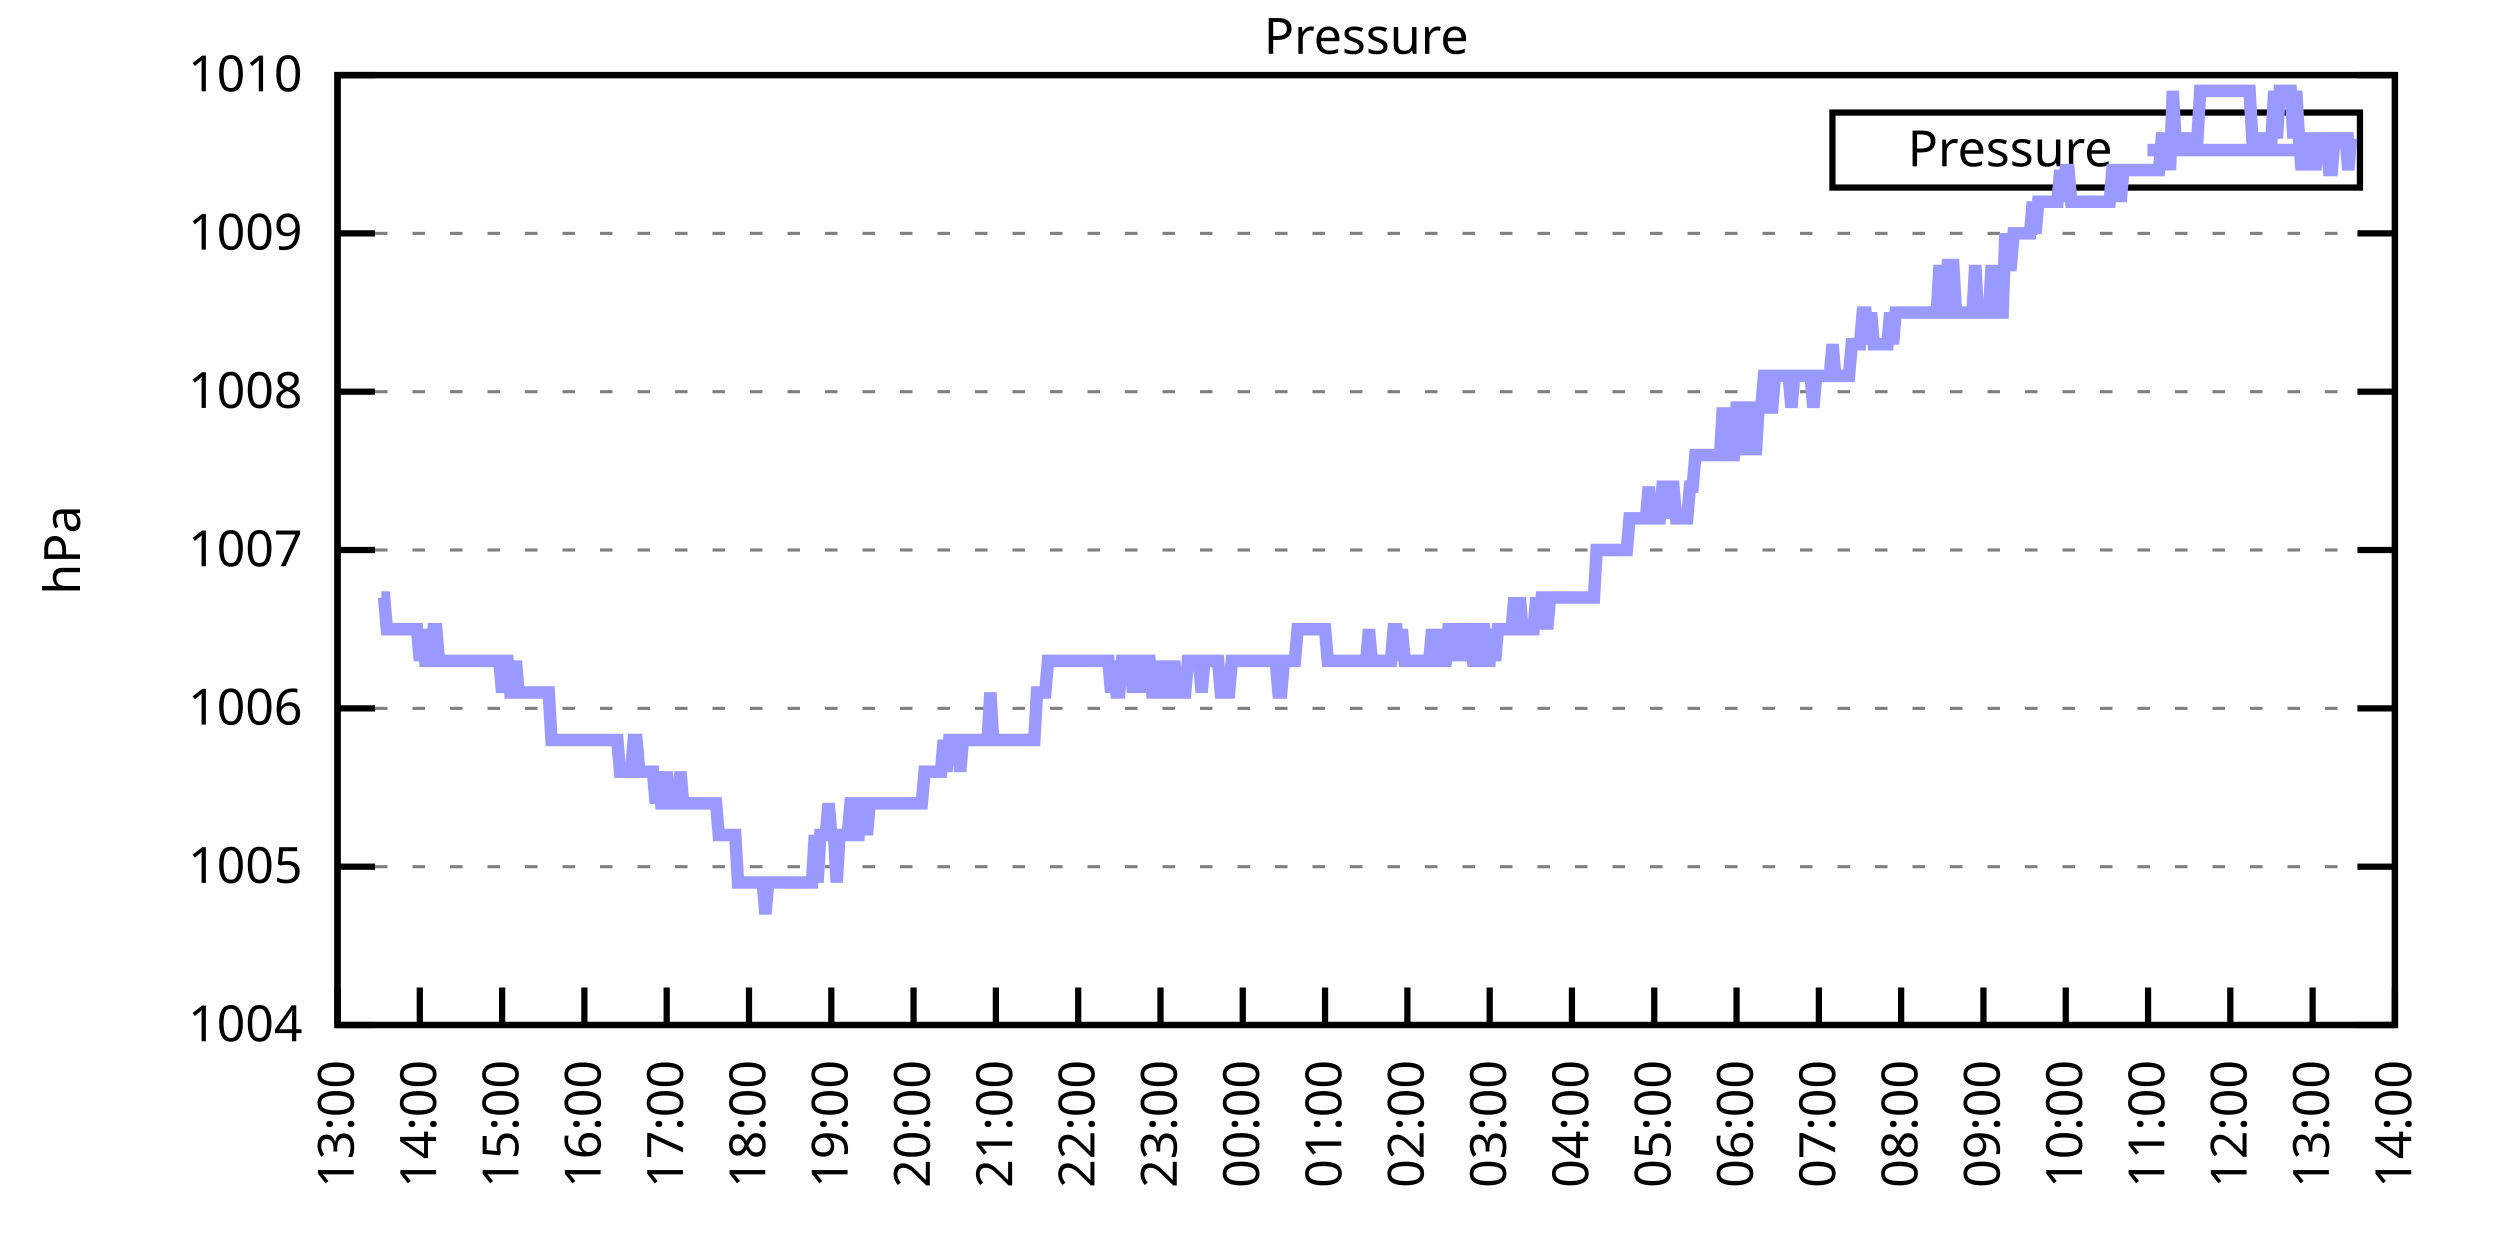
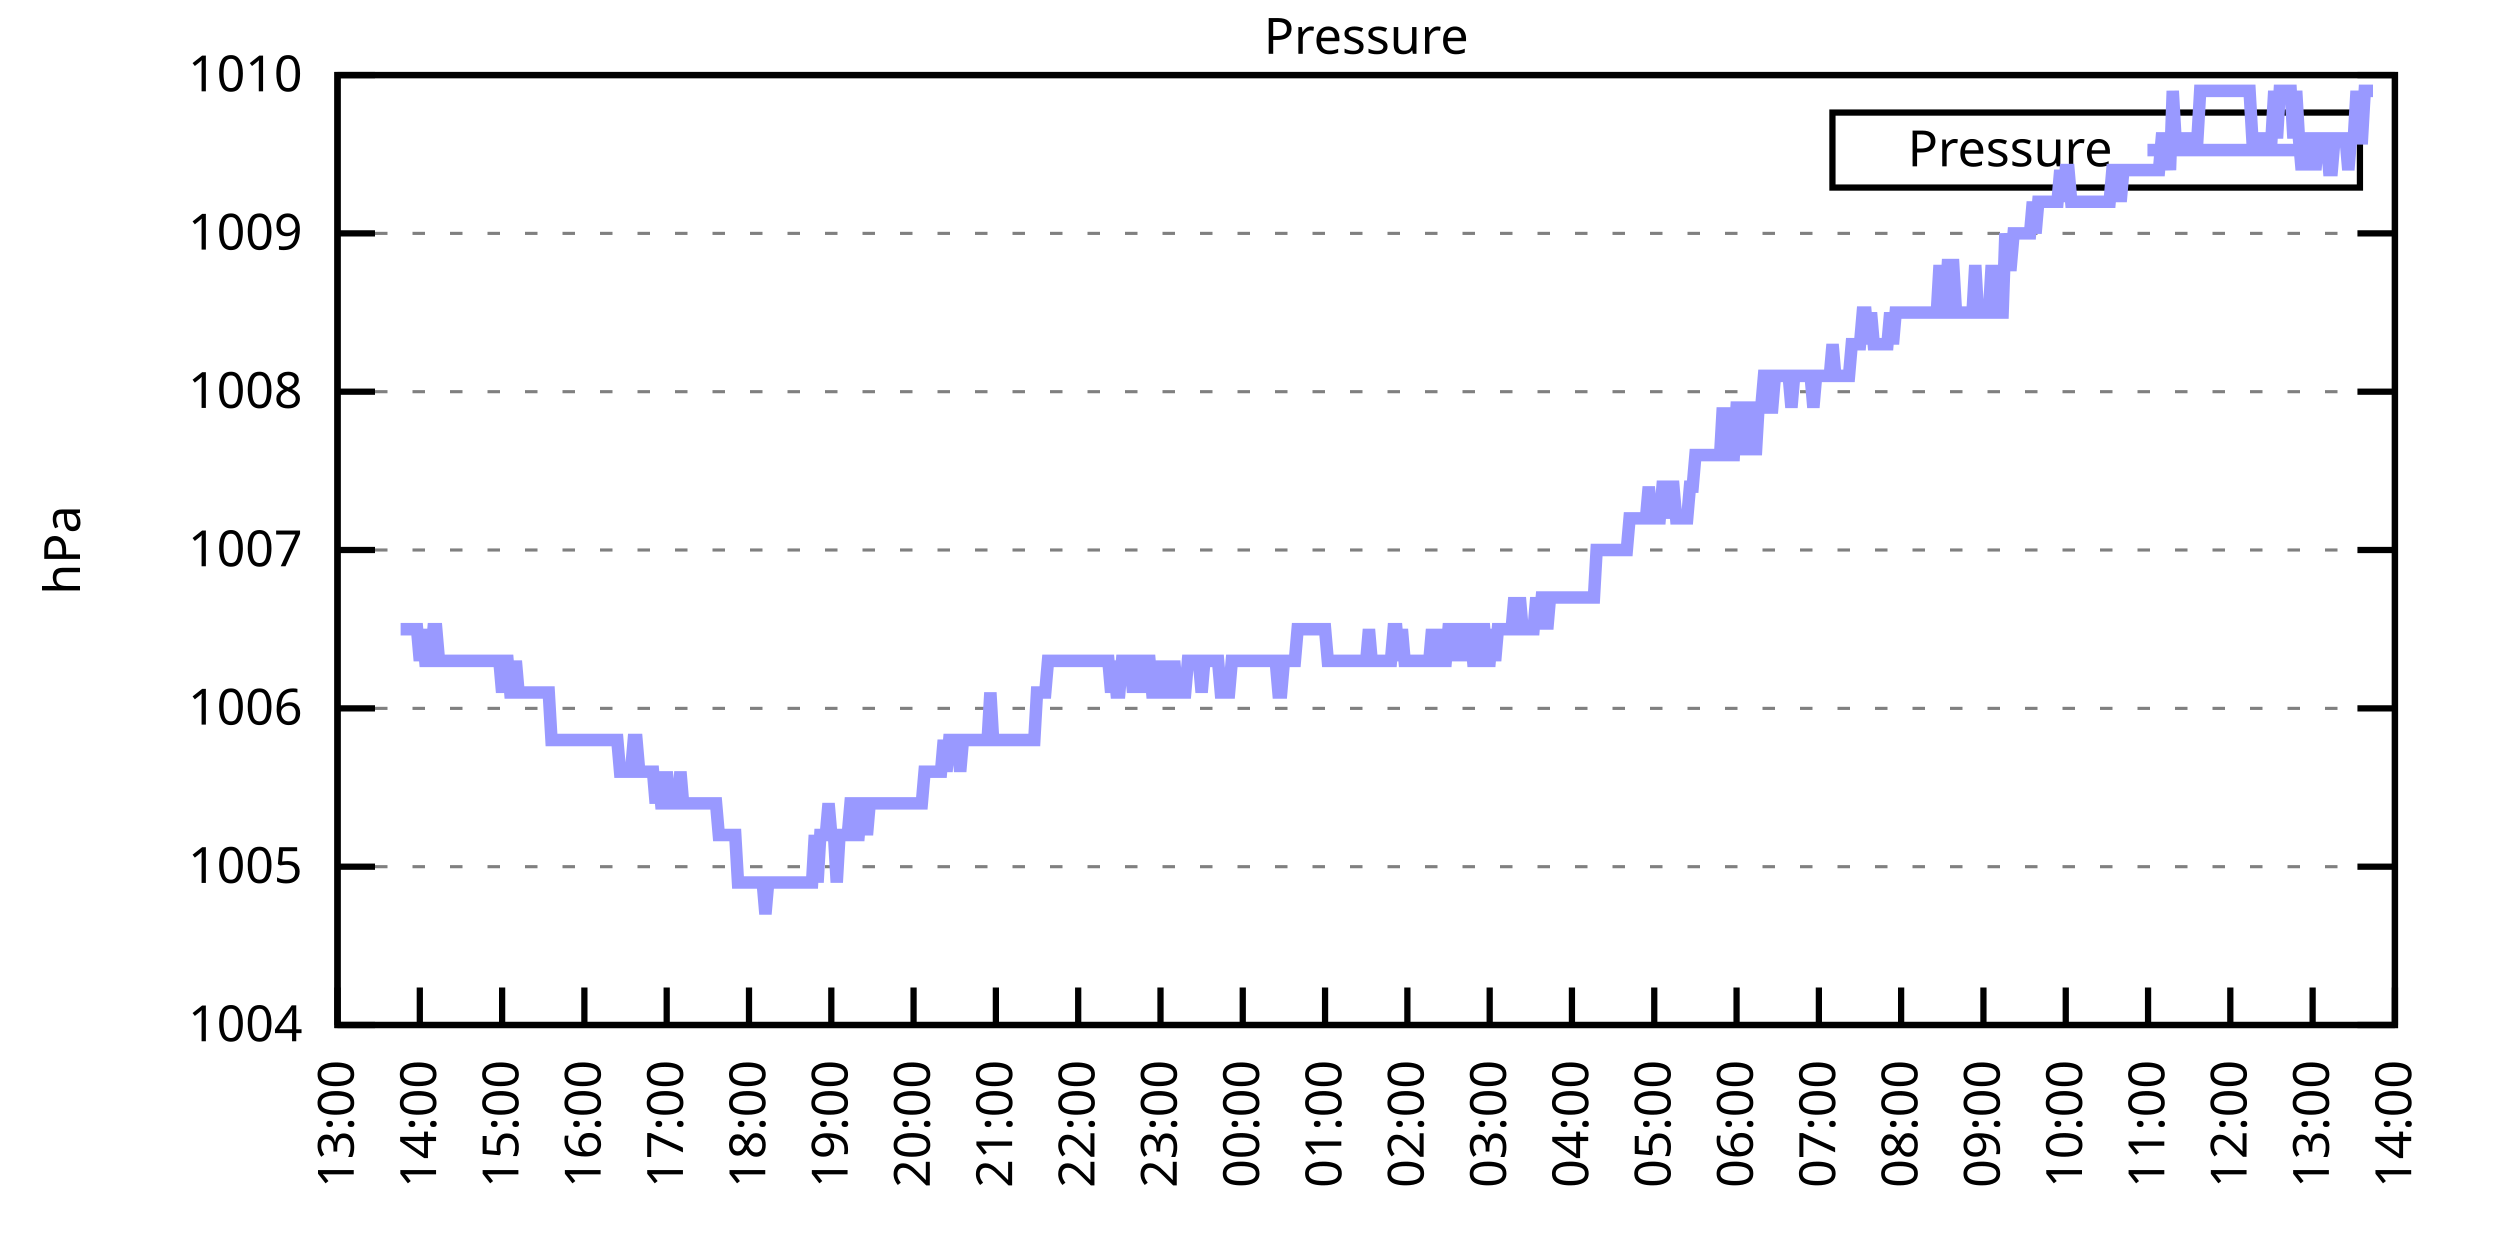
<svg xmlns="http://www.w3.org/2000/svg" xmlns:xlink="http://www.w3.org/1999/xlink" width="400" height="200" viewBox="0 0 400 200">
  <g id="gnuplot_canvas">
    <rect x="0" y="0" width="400" height="200" fill="none" />
    <defs>
      <circle id="gpDot" r="0.5" stroke-width="0.5" stroke="currentColor" />
      <path id="gpPt0" stroke-width="0.333" stroke="currentColor" d="M-1,0 h2 M0,-1 v2" />
      <path id="gpPt1" stroke-width="0.333" stroke="currentColor" d="M-1,-1 L1,1 M1,-1 L-1,1" />
      <path id="gpPt2" stroke-width="0.333" stroke="currentColor" d="M-1,0 L1,0 M0,-1 L0,1 M-1,-1 L1,1 M-1,1 L1,-1" />
      <rect id="gpPt3" stroke-width="0.333" stroke="currentColor" x="-1" y="-1" width="2" height="2" />
      <rect id="gpPt4" stroke-width="0.333" stroke="currentColor" fill="currentColor" x="-1" y="-1" width="2" height="2" />
      <circle id="gpPt5" stroke-width="0.333" stroke="currentColor" cx="0" cy="0" r="1" />
      <use xlink:href="#gpPt5" id="gpPt6" fill="currentColor" stroke="none" />
      <path id="gpPt7" stroke-width="0.333" stroke="currentColor" d="M0,-1.33 L-1.33,0.67 L1.33,0.67 z" />
      <use xlink:href="#gpPt7" id="gpPt8" fill="currentColor" stroke="none" />
      <use xlink:href="#gpPt7" id="gpPt9" stroke="currentColor" transform="rotate(180)" />
      <use xlink:href="#gpPt9" id="gpPt10" fill="currentColor" stroke="none" />
      <use xlink:href="#gpPt3" id="gpPt11" stroke="currentColor" transform="rotate(45)" />
      <use xlink:href="#gpPt11" id="gpPt12" fill="currentColor" stroke="none" />
      <path id="gpPt13" stroke-width="0.333" stroke="currentColor" d="M0,1.330 L1.265,0.411 L0.782,-1.067 L-0.782,-1.076 L-1.265,0.411 z" />
      <use xlink:href="#gpPt13" id="gpPt14" fill="currentColor" stroke="none" />
      <filter id="textbox" filterUnits="objectBoundingBox" x="0" y="0" height="1" width="1">
        <feFlood flood-color="white" flood-opacity="1" result="bgnd" />
        <feComposite in="SourceGraphic" in2="bgnd" operator="atop" />
      </filter>
      <filter id="greybox" filterUnits="objectBoundingBox" x="0" y="0" height="1" width="1">
        <feFlood flood-color="lightgrey" flood-opacity="1" result="grey" />
        <feComposite in="SourceGraphic" in2="grey" operator="atop" />
      </filter>
    </defs>
    <g fill="none" color="white" stroke="currentColor" stroke-width="1.00" stroke-linecap="butt" stroke-linejoin="miter">
</g>
    <g fill="none" color="black" stroke="currentColor" stroke-width="1.00" stroke-linecap="butt" stroke-linejoin="miter">
      <g stroke="none" shape-rendering="crispEdges">
        <polygon fill="rgb(255, 255, 255)" points="54.00,164.00 383.18,164.00 383.18,12.02 54.00,12.02 " />
      </g>
    </g>
    <g fill="none" color="black" stroke="currentColor" stroke-width="1.00" stroke-linecap="butt" stroke-linejoin="miter">
</g>
    <g fill="none" color="black" stroke="black" stroke-width="0.50" stroke-linecap="butt" stroke-linejoin="miter">
</g>
    <g fill="none" color="gray" stroke="currentColor" stroke-width="0.50" stroke-linecap="butt" stroke-linejoin="miter">
      <path stroke="gray" stroke-dasharray="2,4" class="gridline" d="M54.00,164.00 L383.19,164.00  " />
    </g>
    <g fill="none" color="gray" stroke="gray" stroke-width="1.00" stroke-linecap="butt" stroke-linejoin="miter">
</g>
    <g fill="none" color="black" stroke="currentColor" stroke-width="1.00" stroke-linecap="butt" stroke-linejoin="miter">
      <path stroke="black" d="M54.00,164.00 L60.00,164.00 M383.19,164.00 L377.19,164.00  " />
      <g transform="translate(48.40,166.60)" stroke="none" fill="black" font-family="Sans" font-size="8.00" text-anchor="end">
        <text>
          <tspan font-family="Sans"> 1004</tspan>
        </text>
      </g>
    </g>
    <g fill="none" color="black" stroke="currentColor" stroke-width="1.00" stroke-linecap="butt" stroke-linejoin="miter">
</g>
    <g fill="none" color="black" stroke="black" stroke-width="0.50" stroke-linecap="butt" stroke-linejoin="miter">
</g>
    <g fill="none" color="gray" stroke="currentColor" stroke-width="0.50" stroke-linecap="butt" stroke-linejoin="miter">
      <path stroke="gray" stroke-dasharray="2,4" class="gridline" d="M54.00,138.67 L383.19,138.67  " />
    </g>
    <g fill="none" color="gray" stroke="gray" stroke-width="1.00" stroke-linecap="butt" stroke-linejoin="miter">
</g>
    <g fill="none" color="black" stroke="currentColor" stroke-width="1.00" stroke-linecap="butt" stroke-linejoin="miter">
      <path stroke="black" d="M54.00,138.67 L60.00,138.67 M383.19,138.67 L377.19,138.67  " />
      <g transform="translate(48.40,141.27)" stroke="none" fill="black" font-family="Sans" font-size="8.00" text-anchor="end">
        <text>
          <tspan font-family="Sans"> 1005</tspan>
        </text>
      </g>
    </g>
    <g fill="none" color="black" stroke="currentColor" stroke-width="1.00" stroke-linecap="butt" stroke-linejoin="miter">
</g>
    <g fill="none" color="black" stroke="black" stroke-width="0.50" stroke-linecap="butt" stroke-linejoin="miter">
</g>
    <g fill="none" color="gray" stroke="currentColor" stroke-width="0.50" stroke-linecap="butt" stroke-linejoin="miter">
      <path stroke="gray" stroke-dasharray="2,4" class="gridline" d="M54.00,113.34 L383.19,113.34  " />
    </g>
    <g fill="none" color="gray" stroke="gray" stroke-width="1.00" stroke-linecap="butt" stroke-linejoin="miter">
</g>
    <g fill="none" color="black" stroke="currentColor" stroke-width="1.00" stroke-linecap="butt" stroke-linejoin="miter">
      <path stroke="black" d="M54.00,113.34 L60.00,113.34 M383.19,113.34 L377.19,113.34  " />
      <g transform="translate(48.40,115.94)" stroke="none" fill="black" font-family="Sans" font-size="8.00" text-anchor="end">
        <text>
          <tspan font-family="Sans"> 1006</tspan>
        </text>
      </g>
    </g>
    <g fill="none" color="black" stroke="currentColor" stroke-width="1.00" stroke-linecap="butt" stroke-linejoin="miter">
</g>
    <g fill="none" color="black" stroke="black" stroke-width="0.50" stroke-linecap="butt" stroke-linejoin="miter">
</g>
    <g fill="none" color="gray" stroke="currentColor" stroke-width="0.50" stroke-linecap="butt" stroke-linejoin="miter">
      <path stroke="gray" stroke-dasharray="2,4" class="gridline" d="M54.00,88.00 L383.19,88.00  " />
    </g>
    <g fill="none" color="gray" stroke="gray" stroke-width="1.00" stroke-linecap="butt" stroke-linejoin="miter">
</g>
    <g fill="none" color="black" stroke="currentColor" stroke-width="1.00" stroke-linecap="butt" stroke-linejoin="miter">
      <path stroke="black" d="M54.00,88.00 L60.00,88.00 M383.19,88.00 L377.19,88.00  " />
      <g transform="translate(48.40,90.60)" stroke="none" fill="black" font-family="Sans" font-size="8.00" text-anchor="end">
        <text>
          <tspan font-family="Sans"> 1007</tspan>
        </text>
      </g>
    </g>
    <g fill="none" color="black" stroke="currentColor" stroke-width="1.00" stroke-linecap="butt" stroke-linejoin="miter">
</g>
    <g fill="none" color="black" stroke="black" stroke-width="0.50" stroke-linecap="butt" stroke-linejoin="miter">
</g>
    <g fill="none" color="gray" stroke="currentColor" stroke-width="0.50" stroke-linecap="butt" stroke-linejoin="miter">
      <path stroke="gray" stroke-dasharray="2,4" class="gridline" d="M54.00,62.67 L383.19,62.67  " />
    </g>
    <g fill="none" color="gray" stroke="gray" stroke-width="1.00" stroke-linecap="butt" stroke-linejoin="miter">
</g>
    <g fill="none" color="black" stroke="currentColor" stroke-width="1.00" stroke-linecap="butt" stroke-linejoin="miter">
      <path stroke="black" d="M54.00,62.67 L60.00,62.67 M383.19,62.67 L377.19,62.67  " />
      <g transform="translate(48.40,65.27)" stroke="none" fill="black" font-family="Sans" font-size="8.00" text-anchor="end">
        <text>
          <tspan font-family="Sans"> 1008</tspan>
        </text>
      </g>
    </g>
    <g fill="none" color="black" stroke="currentColor" stroke-width="1.00" stroke-linecap="butt" stroke-linejoin="miter">
</g>
    <g fill="none" color="black" stroke="black" stroke-width="0.50" stroke-linecap="butt" stroke-linejoin="miter">
</g>
    <g fill="none" color="gray" stroke="currentColor" stroke-width="0.50" stroke-linecap="butt" stroke-linejoin="miter">
      <path stroke="gray" stroke-dasharray="2,4" class="gridline" d="M54.00,37.34 L383.19,37.34  " />
    </g>
    <g fill="none" color="gray" stroke="gray" stroke-width="1.00" stroke-linecap="butt" stroke-linejoin="miter">
</g>
    <g fill="none" color="black" stroke="currentColor" stroke-width="1.00" stroke-linecap="butt" stroke-linejoin="miter">
      <path stroke="black" d="M54.00,37.34 L60.00,37.34 M383.19,37.34 L377.19,37.34  " />
      <g transform="translate(48.40,39.94)" stroke="none" fill="black" font-family="Sans" font-size="8.00" text-anchor="end">
        <text>
          <tspan font-family="Sans"> 1009</tspan>
        </text>
      </g>
    </g>
    <g fill="none" color="black" stroke="currentColor" stroke-width="1.00" stroke-linecap="butt" stroke-linejoin="miter">
</g>
    <g fill="none" color="black" stroke="black" stroke-width="0.50" stroke-linecap="butt" stroke-linejoin="miter">
</g>
    <g fill="none" color="gray" stroke="currentColor" stroke-width="0.50" stroke-linecap="butt" stroke-linejoin="miter">
      <path stroke="gray" stroke-dasharray="2,4" class="gridline" d="M54.00,12.01 L383.19,12.01  " />
    </g>
    <g fill="none" color="gray" stroke="gray" stroke-width="1.00" stroke-linecap="butt" stroke-linejoin="miter">
</g>
    <g fill="none" color="black" stroke="currentColor" stroke-width="1.00" stroke-linecap="butt" stroke-linejoin="miter">
      <path stroke="black" d="M54.00,12.01 L60.00,12.01 M383.19,12.01 L377.19,12.01  " />
      <g transform="translate(48.40,14.61)" stroke="none" fill="black" font-family="Sans" font-size="8.00" text-anchor="end">
        <text>
          <tspan font-family="Sans"> 1010</tspan>
        </text>
      </g>
    </g>
    <g fill="none" color="black" stroke="currentColor" stroke-width="1.00" stroke-linecap="butt" stroke-linejoin="miter">
      <path stroke="black" d="M54.00,164.00 L54.00,158.00  " />
      <g transform="translate(56.60,169.60) rotate(270.00)" stroke="none" fill="black" font-family="Sans" font-size="8.00" text-anchor="end">
        <text>
          <tspan font-family="Sans">13:00</tspan>
        </text>
      </g>
    </g>
    <g fill="none" color="black" stroke="currentColor" stroke-width="1.00" stroke-linecap="butt" stroke-linejoin="miter">
      <path stroke="black" d="M67.17,164.00 L67.17,158.00  " />
      <g transform="translate(69.77,169.60) rotate(270.00)" stroke="none" fill="black" font-family="Sans" font-size="8.00" text-anchor="end">
        <text>
          <tspan font-family="Sans">14:00</tspan>
        </text>
      </g>
    </g>
    <g fill="none" color="black" stroke="currentColor" stroke-width="1.00" stroke-linecap="butt" stroke-linejoin="miter">
      <path stroke="black" d="M80.34,164.00 L80.34,158.00  " />
      <g transform="translate(82.94,169.60) rotate(270.00)" stroke="none" fill="black" font-family="Sans" font-size="8.00" text-anchor="end">
        <text>
          <tspan font-family="Sans">15:00</tspan>
        </text>
      </g>
    </g>
    <g fill="none" color="black" stroke="currentColor" stroke-width="1.00" stroke-linecap="butt" stroke-linejoin="miter">
      <path stroke="black" d="M93.50,164.00 L93.50,158.00  " />
      <g transform="translate(96.10,169.60) rotate(270.00)" stroke="none" fill="black" font-family="Sans" font-size="8.00" text-anchor="end">
        <text>
          <tspan font-family="Sans">16:00</tspan>
        </text>
      </g>
    </g>
    <g fill="none" color="black" stroke="currentColor" stroke-width="1.00" stroke-linecap="butt" stroke-linejoin="miter">
      <path stroke="black" d="M106.67,164.00 L106.67,158.00  " />
      <g transform="translate(109.27,169.60) rotate(270.00)" stroke="none" fill="black" font-family="Sans" font-size="8.00" text-anchor="end">
        <text>
          <tspan font-family="Sans">17:00</tspan>
        </text>
      </g>
    </g>
    <g fill="none" color="black" stroke="currentColor" stroke-width="1.00" stroke-linecap="butt" stroke-linejoin="miter">
      <path stroke="black" d="M119.84,164.00 L119.84,158.00  " />
      <g transform="translate(122.44,169.60) rotate(270.00)" stroke="none" fill="black" font-family="Sans" font-size="8.00" text-anchor="end">
        <text>
          <tspan font-family="Sans">18:00</tspan>
        </text>
      </g>
    </g>
    <g fill="none" color="black" stroke="currentColor" stroke-width="1.00" stroke-linecap="butt" stroke-linejoin="miter">
      <path stroke="black" d="M133.01,164.00 L133.01,158.00  " />
      <g transform="translate(135.61,169.60) rotate(270.00)" stroke="none" fill="black" font-family="Sans" font-size="8.00" text-anchor="end">
        <text>
          <tspan font-family="Sans">19:00</tspan>
        </text>
      </g>
    </g>
    <g fill="none" color="black" stroke="currentColor" stroke-width="1.00" stroke-linecap="butt" stroke-linejoin="miter">
      <path stroke="black" d="M146.17,164.00 L146.17,158.00  " />
      <g transform="translate(148.77,169.60) rotate(270.00)" stroke="none" fill="black" font-family="Sans" font-size="8.00" text-anchor="end">
        <text>
          <tspan font-family="Sans">20:00</tspan>
        </text>
      </g>
    </g>
    <g fill="none" color="black" stroke="currentColor" stroke-width="1.00" stroke-linecap="butt" stroke-linejoin="miter">
      <path stroke="black" d="M159.34,164.00 L159.34,158.00  " />
      <g transform="translate(161.94,169.60) rotate(270.00)" stroke="none" fill="black" font-family="Sans" font-size="8.00" text-anchor="end">
        <text>
          <tspan font-family="Sans">21:00</tspan>
        </text>
      </g>
    </g>
    <g fill="none" color="black" stroke="currentColor" stroke-width="1.00" stroke-linecap="butt" stroke-linejoin="miter">
      <path stroke="black" d="M172.51,164.00 L172.51,158.00  " />
      <g transform="translate(175.11,169.60) rotate(270.00)" stroke="none" fill="black" font-family="Sans" font-size="8.00" text-anchor="end">
        <text>
          <tspan font-family="Sans">22:00</tspan>
        </text>
      </g>
    </g>
    <g fill="none" color="black" stroke="currentColor" stroke-width="1.00" stroke-linecap="butt" stroke-linejoin="miter">
      <path stroke="black" d="M185.68,164.00 L185.68,158.00  " />
      <g transform="translate(188.28,169.60) rotate(270.00)" stroke="none" fill="black" font-family="Sans" font-size="8.00" text-anchor="end">
        <text>
          <tspan font-family="Sans">23:00</tspan>
        </text>
      </g>
    </g>
    <g fill="none" color="black" stroke="currentColor" stroke-width="1.00" stroke-linecap="butt" stroke-linejoin="miter">
      <path stroke="black" d="M198.84,164.00 L198.84,158.00  " />
      <g transform="translate(201.44,169.60) rotate(270.00)" stroke="none" fill="black" font-family="Sans" font-size="8.00" text-anchor="end">
        <text>
          <tspan font-family="Sans">00:00</tspan>
        </text>
      </g>
    </g>
    <g fill="none" color="black" stroke="currentColor" stroke-width="1.00" stroke-linecap="butt" stroke-linejoin="miter">
      <path stroke="black" d="M212.01,164.00 L212.01,158.00  " />
      <g transform="translate(214.61,169.60) rotate(270.00)" stroke="none" fill="black" font-family="Sans" font-size="8.00" text-anchor="end">
        <text>
          <tspan font-family="Sans">01:00</tspan>
        </text>
      </g>
    </g>
    <g fill="none" color="black" stroke="currentColor" stroke-width="1.00" stroke-linecap="butt" stroke-linejoin="miter">
      <path stroke="black" d="M225.18,164.00 L225.18,158.00  " />
      <g transform="translate(227.78,169.60) rotate(270.00)" stroke="none" fill="black" font-family="Sans" font-size="8.00" text-anchor="end">
        <text>
          <tspan font-family="Sans">02:00</tspan>
        </text>
      </g>
    </g>
    <g fill="none" color="black" stroke="currentColor" stroke-width="1.00" stroke-linecap="butt" stroke-linejoin="miter">
      <path stroke="black" d="M238.35,164.00 L238.35,158.00  " />
      <g transform="translate(240.95,169.60) rotate(270.00)" stroke="none" fill="black" font-family="Sans" font-size="8.00" text-anchor="end">
        <text>
          <tspan font-family="Sans">03:00</tspan>
        </text>
      </g>
    </g>
    <g fill="none" color="black" stroke="currentColor" stroke-width="1.00" stroke-linecap="butt" stroke-linejoin="miter">
      <path stroke="black" d="M251.51,164.00 L251.51,158.00  " />
      <g transform="translate(254.11,169.60) rotate(270.00)" stroke="none" fill="black" font-family="Sans" font-size="8.00" text-anchor="end">
        <text>
          <tspan font-family="Sans">04:00</tspan>
        </text>
      </g>
    </g>
    <g fill="none" color="black" stroke="currentColor" stroke-width="1.00" stroke-linecap="butt" stroke-linejoin="miter">
      <path stroke="black" d="M264.68,164.00 L264.68,158.00  " />
      <g transform="translate(267.28,169.60) rotate(270.00)" stroke="none" fill="black" font-family="Sans" font-size="8.00" text-anchor="end">
        <text>
          <tspan font-family="Sans">05:00</tspan>
        </text>
      </g>
    </g>
    <g fill="none" color="black" stroke="currentColor" stroke-width="1.00" stroke-linecap="butt" stroke-linejoin="miter">
      <path stroke="black" d="M277.85,164.00 L277.85,158.00  " />
      <g transform="translate(280.45,169.60) rotate(270.00)" stroke="none" fill="black" font-family="Sans" font-size="8.00" text-anchor="end">
        <text>
          <tspan font-family="Sans">06:00</tspan>
        </text>
      </g>
    </g>
    <g fill="none" color="black" stroke="currentColor" stroke-width="1.00" stroke-linecap="butt" stroke-linejoin="miter">
      <path stroke="black" d="M291.02,164.00 L291.02,158.00  " />
      <g transform="translate(293.62,169.60) rotate(270.00)" stroke="none" fill="black" font-family="Sans" font-size="8.00" text-anchor="end">
        <text>
          <tspan font-family="Sans">07:00</tspan>
        </text>
      </g>
    </g>
    <g fill="none" color="black" stroke="currentColor" stroke-width="1.00" stroke-linecap="butt" stroke-linejoin="miter">
      <path stroke="black" d="M304.18,164.00 L304.18,158.00  " />
      <g transform="translate(306.78,169.60) rotate(270.00)" stroke="none" fill="black" font-family="Sans" font-size="8.00" text-anchor="end">
        <text>
          <tspan font-family="Sans">08:00</tspan>
        </text>
      </g>
    </g>
    <g fill="none" color="black" stroke="currentColor" stroke-width="1.00" stroke-linecap="butt" stroke-linejoin="miter">
      <path stroke="black" d="M317.35,164.00 L317.35,158.00  " />
      <g transform="translate(319.95,169.60) rotate(270.00)" stroke="none" fill="black" font-family="Sans" font-size="8.00" text-anchor="end">
        <text>
          <tspan font-family="Sans">09:00</tspan>
        </text>
      </g>
    </g>
    <g fill="none" color="black" stroke="currentColor" stroke-width="1.00" stroke-linecap="butt" stroke-linejoin="miter">
      <path stroke="black" d="M330.52,164.00 L330.52,158.00  " />
      <g transform="translate(333.12,169.60) rotate(270.00)" stroke="none" fill="black" font-family="Sans" font-size="8.00" text-anchor="end">
        <text>
          <tspan font-family="Sans">10:00</tspan>
        </text>
      </g>
    </g>
    <g fill="none" color="black" stroke="currentColor" stroke-width="1.00" stroke-linecap="butt" stroke-linejoin="miter">
      <path stroke="black" d="M343.69,164.00 L343.69,158.00  " />
      <g transform="translate(346.29,169.60) rotate(270.00)" stroke="none" fill="black" font-family="Sans" font-size="8.00" text-anchor="end">
        <text>
          <tspan font-family="Sans">11:00</tspan>
        </text>
      </g>
    </g>
    <g fill="none" color="black" stroke="currentColor" stroke-width="1.00" stroke-linecap="butt" stroke-linejoin="miter">
      <path stroke="black" d="M356.85,164.00 L356.85,158.00  " />
      <g transform="translate(359.45,169.60) rotate(270.00)" stroke="none" fill="black" font-family="Sans" font-size="8.00" text-anchor="end">
        <text>
          <tspan font-family="Sans">12:00</tspan>
        </text>
      </g>
    </g>
    <g fill="none" color="black" stroke="currentColor" stroke-width="1.00" stroke-linecap="butt" stroke-linejoin="miter">
      <path stroke="black" d="M370.02,164.00 L370.02,158.00  " />
      <g transform="translate(372.62,169.60) rotate(270.00)" stroke="none" fill="black" font-family="Sans" font-size="8.00" text-anchor="end">
        <text>
          <tspan font-family="Sans">13:00</tspan>
        </text>
      </g>
    </g>
    <g fill="none" color="black" stroke="currentColor" stroke-width="1.00" stroke-linecap="butt" stroke-linejoin="miter">
      <path stroke="black" d="M383.19,164.00 L383.19,158.00  " />
      <g transform="translate(385.79,169.60) rotate(270.00)" stroke="none" fill="black" font-family="Sans" font-size="8.00" text-anchor="end">
        <text>
          <tspan font-family="Sans">14:00</tspan>
        </text>
      </g>
    </g>
    <g fill="none" color="black" stroke="currentColor" stroke-width="1.00" stroke-linecap="butt" stroke-linejoin="miter">
</g>
    <g fill="none" color="black" stroke="currentColor" stroke-width="1.00" stroke-linecap="butt" stroke-linejoin="miter">
      <path stroke="black" d="M54.00,12.01 L54.00,164.00 L383.19,164.00 L383.19,12.01 L54.00,12.01 Z  " />
    </g>
    <g fill="none" color="black" stroke="currentColor" stroke-width="1.00" stroke-linecap="butt" stroke-linejoin="miter">
</g>
    <g fill="none" color="black" stroke="currentColor" stroke-width="1.00" stroke-linecap="butt" stroke-linejoin="miter">
      <path stroke="black" d="M293.19,30.01 L293.19,18.01 L377.59,18.01 L377.59,30.01 L293.19,30.01 Z  " />
    </g>
    <g id="Pressure_plot_1">
      <g fill="none" color="white" stroke="black" stroke-width="2.00" stroke-linecap="butt" stroke-linejoin="miter">
</g>
      <g fill="none" color="black" stroke="currentColor" stroke-width="2.00" stroke-linecap="butt" stroke-linejoin="miter">
        <g transform="translate(337.99,26.61)" stroke="none" fill="black" font-family="Sans" font-size="8.00" text-anchor="end">
          <text>
            <tspan font-family="Sans">Pressure</tspan>
          </text>
        </g>
      </g>
      <g fill="none" color="black" stroke="currentColor" stroke-width="2.00" stroke-linecap="butt" stroke-linejoin="miter">
-         <path stroke="rgb(153, 153, 255)" d="M343.59,24.01 L371.99,24.01 M61.02,95.60 L61.46,95.60 L61.90,100.67 L62.34,100.67 L62.78,100.67 L63.22,100.67   L63.66,100.67 L64.10,100.67 L64.53,100.67 L64.97,100.67 L65.41,100.67 L65.85,100.67 L66.29,100.67 L66.73,100.67   L67.17,105.74 L67.61,100.67 L68.05,105.74 L68.48,105.74 L68.92,105.74 L69.36,100.67 L69.80,100.67 L70.24,105.74   L70.68,105.74 L71.12,105.74 L71.56,105.74 L72.00,105.74 L72.43,105.74 L72.87,105.74 L73.31,105.74 L73.75,105.74   L74.19,105.74 L74.63,105.74 L75.07,105.74 L75.51,105.74 L75.95,105.74 L76.38,105.74 L76.82,105.74 L77.26,105.74   L77.70,105.74 L78.14,105.74 L78.58,105.74 L79.02,105.74 L79.46,105.74 L79.90,105.74 L80.34,110.80 L80.77,105.74   L81.21,105.74 L81.65,110.80 L82.09,110.80 L82.53,105.74 L82.97,110.80 L83.41,110.80 L83.85,110.80 L84.29,110.80   L84.72,110.80 L85.16,110.80 L85.60,110.80 L86.04,110.80 L86.48,110.80 L86.92,110.80 L87.36,110.80 L87.80,110.80   L88.24,118.40 L88.67,118.40 L89.11,118.40 L89.55,118.40 L89.99,118.40 L90.43,118.40 L90.87,118.40 L91.31,118.40   L91.75,118.40 L92.19,118.40 L92.62,118.40 L93.06,118.40 L93.50,118.40 L93.94,118.40 L94.38,118.40 L94.82,118.40   L95.26,118.40 L95.70,118.40 L96.14,118.40 L96.58,118.40 L97.01,118.40 L97.45,118.40 L97.89,118.40 L98.33,118.40   L98.77,118.40 L99.21,123.47 L99.65,123.47 L100.09,123.47 L100.53,123.47 L100.96,123.47 L101.40,118.40 L101.84,118.40   L102.28,123.47 L102.72,123.47 L103.16,123.47 L103.60,123.47 L104.04,123.47 L104.48,123.47 L104.91,128.54 L105.35,123.47   L105.79,128.54 L106.23,128.54 L106.67,123.47 L107.11,128.54 L107.55,128.54 L107.99,128.54 L108.43,128.54 L108.87,123.47   L109.30,128.54 L109.74,128.54 L110.18,128.54 L110.62,128.54 L111.06,128.54 L111.50,128.54 L111.94,128.54 L112.38,128.54   L112.82,128.54 L113.25,128.54 L113.69,128.54 L114.13,128.54 L114.57,128.54 L115.01,133.60 L115.45,133.60 L115.89,133.60   L116.33,133.60 L116.77,133.60 L117.20,133.60 L117.64,133.60 L118.08,141.20 L118.52,141.20 L118.96,141.20 L119.40,141.20   L119.84,141.20 L120.28,141.20 L120.72,141.20 L121.15,141.20 L121.59,141.20 L122.03,141.20 L122.47,146.27 L122.91,141.20   L123.35,141.20 L123.79,141.20 L124.23,141.20 L124.67,141.20 L125.11,141.20 L125.54,141.20 L125.98,141.20 L126.42,141.20   L126.86,141.20 L127.30,141.20 L127.74,141.20 L128.18,141.20 L128.62,141.20 L129.06,141.20 L129.49,141.20 L129.93,141.20   L130.37,133.60 L130.81,141.20 L131.25,133.60 L131.69,133.60 L132.13,133.60 L132.57,128.54 L133.01,133.60 L133.44,133.60   L133.88,141.20 L134.32,133.60 L134.76,133.60 L135.20,133.60 L135.64,133.60 L136.08,128.54 L136.52,128.54 L136.96,133.60   L137.39,133.60 L137.83,128.54 L138.27,128.54 L138.71,133.60 L139.15,128.54 L139.59,128.54 L140.03,128.54 L140.47,128.54   L140.91,128.54 L141.35,128.54 L141.78,128.54 L142.22,128.54 L142.66,128.54 L143.10,128.54 L143.54,128.54 L143.98,128.54   L144.42,128.54 L144.86,128.54 L145.30,128.54 L145.73,128.54 L146.17,128.54 L146.61,128.54 L147.05,128.54 L147.49,128.54   L147.93,123.47 L148.37,123.47 L148.81,123.47 L149.25,123.47 L149.68,123.47 L150.12,123.47 L150.56,123.47 L151.00,118.40   L151.44,123.47 L151.88,118.40 L152.32,118.40 L152.76,118.40 L153.20,118.40 L153.63,123.47 L154.07,118.40 L154.51,118.40   L154.95,118.40 L155.39,118.40 L155.83,118.40 L156.27,118.40 L156.71,118.40 L157.15,118.40 L157.59,118.40 L158.02,118.40   L158.46,110.80 L158.90,118.40 L159.34,118.40 L159.78,118.40 L160.22,118.40 L160.66,118.40 L161.10,118.40 L161.54,118.40   L161.97,118.40 L162.41,118.40 L162.85,118.40 L163.29,118.40 L163.73,118.40 L164.17,118.40 L164.61,118.40 L165.05,118.40   L165.49,118.40 L165.92,110.80 L166.36,110.80 L166.80,110.80 L167.24,110.80 L167.68,105.74 L168.12,105.74 L168.56,105.74   L169.00,105.74 L169.44,105.74 L169.87,105.74 L170.31,105.74 L170.75,105.74 L171.19,105.74 L171.63,105.74 L172.07,105.74   L172.51,105.74 L172.95,105.74 L173.39,105.74 L173.83,105.74 L174.26,105.74 L174.70,105.74 L175.14,105.74 L175.58,105.74   L176.02,105.74 L176.46,105.74 L176.90,105.74 L177.34,105.74 L177.78,110.80 L178.21,105.74 L178.65,110.80 L179.09,110.80   L179.53,105.74 L179.97,105.74 L180.41,105.74 L180.85,105.74 L181.29,110.80 L181.73,105.74 L182.16,105.74 L182.60,105.74   L183.04,110.80 L183.48,105.74 L183.92,105.74 L184.36,110.80 L184.80,110.80 L185.24,105.74 L185.68,110.80 L186.11,110.80   L186.55,105.74 L186.99,110.80 L187.43,110.80 L187.87,105.74 L188.31,110.80 L188.75,110.80 L189.19,110.80 L189.63,110.80   L190.07,105.74 L190.50,105.74 L190.94,105.74 L191.38,105.74 L191.82,105.74 L192.26,110.80 L192.70,105.74 L193.14,105.74   L193.58,105.74 L194.02,105.74 L194.45,105.74 L194.89,105.74 L195.33,110.80 L195.77,110.80 L196.21,110.80 L196.65,110.80   L197.09,105.74 L197.53,105.74 L197.97,105.74 L198.40,105.74 L198.84,105.74 L199.28,105.74 L199.72,105.74 L200.16,105.74   L200.60,105.74 L201.04,105.74 L201.48,105.74 L201.92,105.74 L202.35,105.74 L202.79,105.74 L203.23,105.74 L203.67,105.74   L204.11,105.74 L204.55,110.80 L204.99,110.80 L205.43,105.74 L205.87,105.74 L206.31,105.74 L206.74,105.74 L207.18,105.74   L207.62,100.67 L208.06,100.67 L208.50,100.67 L208.94,100.67 L209.38,100.67 L209.82,100.67 L210.26,100.67 L210.69,100.67   L211.13,100.67 L211.57,100.67 L212.01,100.67 L212.45,105.74 L212.89,105.74 L213.33,105.74 L213.77,105.74 L214.21,105.74   L214.64,105.74 L215.08,105.74 L215.52,105.74 L215.96,105.74 L216.40,105.74 L216.84,105.74 L217.28,105.74 L217.72,105.74   L218.16,105.74 L218.60,105.74 L219.03,100.67 L219.47,105.74 L219.91,105.74 L220.35,105.74 L220.79,105.74 L221.23,105.74   L221.67,105.74 L222.11,105.74 L222.55,105.74 L222.98,100.67 L223.42,100.67 L223.86,105.74 L224.30,100.67 L224.74,105.74   L225.18,105.74 L225.62,105.74 L226.06,105.74 L226.50,105.74 L226.93,105.74 L227.37,105.74 L227.81,105.74 L228.25,105.74   L228.69,105.74 L229.13,100.67 L229.57,105.74 L230.01,105.74 L230.45,100.67 L230.88,105.74 L231.32,105.74 L231.76,100.67   L232.20,100.67 L232.64,105.74 L233.08,100.67 L233.52,100.67 L233.96,100.67 L234.40,105.74 L234.84,100.67 L235.27,100.67   L235.71,105.74 L236.15,105.74 L236.59,105.74 L237.03,100.67 L237.47,100.67 L237.91,105.74 L238.35,105.74 L238.79,100.67   L239.22,105.74 L239.66,100.67 L240.10,100.67 L240.54,100.67 L240.98,100.67 L241.42,100.67 L241.86,100.67 L242.30,95.60   L242.74,100.67 L243.17,95.60 L243.61,100.67 L244.05,100.67 L244.49,100.67 L244.93,100.67 L245.37,100.67 L245.81,95.60   L246.25,100.67 L246.69,95.60 L247.12,95.60 L247.56,100.67 L248.00,95.60 L248.44,95.60 L248.88,95.60 L249.32,95.60   L249.76,95.60 L250.20,95.60 L250.64,95.60 L251.08,95.60 L251.51,95.60 L251.95,95.60 L252.39,95.60 L252.83,95.60   L253.27,95.60 L253.71,95.60 L254.15,95.60 L254.59,95.60 L255.03,95.60 L255.46,88.00 L255.90,88.00 L256.34,88.00   L256.78,88.00 L257.22,88.00 L257.66,88.00 L258.10,88.00 L258.54,88.00 L258.98,88.00 L259.41,88.00 L259.85,88.00   L260.29,88.00 L260.73,82.94 L261.17,82.94 L261.61,82.94 L262.05,82.94 L262.49,82.94 L262.93,82.94 L263.36,82.94   L263.80,77.87 L264.24,82.94 L264.68,82.94 L265.12,82.94 L265.56,82.94 L266.00,77.87 L266.44,77.87 L266.88,82.94   L267.32,77.87 L267.75,77.87 L268.19,82.94 L268.63,82.94 L269.07,82.94 L269.51,82.94 L269.95,82.94 L270.39,77.87   L270.83,77.87 L271.27,72.81 L271.70,72.81 L272.14,72.81 L272.58,72.81 L273.02,72.81 L273.46,72.81 L273.90,72.81   L274.34,72.81 L274.78,72.81 L275.22,72.81 L275.65,65.21 L276.09,72.81 L276.53,65.21 L276.97,72.81 L277.41,72.81   L277.85,65.21 L278.29,65.21 L278.73,72.81 L279.17,65.21 L279.60,72.81 L280.04,65.21 L280.48,65.21 L280.92,72.81   L281.36,65.21 L281.80,65.21 L282.24,60.14 L282.68,60.14 L283.12,65.21 L283.56,65.21 L283.99,60.14 L284.43,60.14   L284.87,60.14 L285.31,60.14 L285.75,60.14 L286.19,60.14 L286.63,65.21 L287.07,60.14 L287.51,60.14 L287.94,60.14   L288.38,60.14 L288.82,60.14 L289.26,60.14 L289.70,60.14 L290.14,65.21 L290.58,60.14 L291.02,60.14 L291.46,60.14   L291.89,60.14 L292.33,60.14 L292.77,60.14 L293.21,55.07 L293.65,60.14 L294.09,60.14 L294.53,60.14 L294.97,60.14   L295.41,60.14 L295.84,60.14 L296.28,55.07 L296.72,55.07 L297.16,55.07 L297.60,55.07 L298.04,50.01 L298.48,50.01   L298.92,55.07 L299.36,50.01 L299.80,55.07 L300.23,55.07 L300.67,55.07 L301.11,55.07 L301.55,55.07 L301.99,55.07   L302.43,50.01 L302.87,55.07 L303.31,50.01 L303.75,50.01 L304.18,50.01 L304.62,50.01 L305.06,50.01 L305.50,50.01   L305.94,50.01 L306.38,50.01 L306.82,50.01 L307.26,50.01 L307.70,50.01 L308.13,50.01 L308.57,50.01 L309.01,50.01   L309.45,50.01 L309.89,50.01 L310.33,42.41 L310.77,50.01 L311.21,50.01 L311.65,42.41 L312.08,42.41 L312.52,42.41   L312.96,50.01 L313.40,50.01 L313.84,50.01 L314.28,50.01 L314.72,50.01 L315.16,50.01 L315.60,50.01 L316.04,42.41   L316.47,50.01 L316.91,50.01 L317.35,50.01 L317.79,50.01 L318.23,50.01 L318.67,42.41 L319.11,50.01 L319.55,42.41   L319.99,50.01 L320.42,50.01 L320.86,37.34 L321.30,42.41 L321.74,42.41 L322.18,37.34 L322.62,37.34 L323.06,37.34   L323.50,37.34 L323.94,37.34 L324.37,37.34 L324.81,37.34 L325.25,32.28 L325.69,37.34 L326.13,32.28 L326.57,32.28   L327.01,32.28 L327.45,32.28 L327.89,32.28 L328.33,32.28 L328.76,32.28 L329.20,32.28 L329.64,27.21 L330.08,32.28   L330.52,27.21 L330.96,27.21 L331.40,32.28 L331.84,32.28 L332.28,32.28 L332.71,32.28 L333.15,32.28 L333.59,32.28   L334.03,32.28 L334.47,32.28 L334.91,32.28 L335.35,32.28 L335.79,32.28 L336.23,32.28 L336.66,32.28 L337.10,32.28   L337.54,32.28 L337.98,27.21 L338.42,27.21 L338.86,27.21 L339.30,32.28 L339.74,27.21 L340.18,27.21 L340.61,27.21   L341.05,27.21 L341.49,27.21 L341.93,27.21 L342.37,27.21 L342.81,27.21 L343.25,27.21 L343.69,27.21 L344.13,27.21   L344.57,27.21 L345.00,27.21 L345.44,27.21 L345.88,22.14 L346.32,22.14 L346.76,22.14 L347.20,27.21 L347.64,14.54   L348.08,22.14 L348.52,22.14 L348.95,22.14 L349.39,22.14 L349.83,22.14 L350.27,22.14 L350.71,22.14 L351.15,22.14   L351.59,22.14 L352.03,14.54 L352.47,14.54 L352.90,14.54 L353.34,14.54 L353.78,14.54 L354.22,14.54 L354.66,14.54   L355.10,14.54 L355.54,14.54 L355.98,14.54 L356.42,14.54 L356.85,14.54 L357.29,14.54 L357.73,14.54 L358.17,14.54   L358.61,14.54 L359.05,14.54 L359.49,14.54 L359.93,14.54 L360.37,22.14 L360.81,22.14 L361.24,22.14 L361.68,22.14   L362.12,22.14 L362.56,22.14 L363.00,22.14 L363.44,22.14 L363.88,14.54 L364.32,22.14 L364.76,14.54 L365.19,14.54   L365.63,14.54 L366.07,14.54 L366.51,14.54 L366.95,22.14 L367.39,14.54 L367.83,22.14 L368.27,27.21 L368.71,22.14   L369.14,27.21 L369.58,22.14 L370.02,22.14 L370.46,27.21 L370.90,22.14 L371.34,22.14 L371.78,22.14 L372.22,22.14   L372.66,27.21 L373.09,27.21 L373.53,22.14 L373.97,22.14 L374.41,22.14 L374.85,22.14 L375.29,22.14 L375.73,27.21   L376.17,22.14 L376.61,22.14  " />
+         <path stroke="rgb(153, 153, 255)" d="M343.59,24.01 L371.99,24.01 M64.10,100.67 L64.53,100.67 L64.97,100.67 L65.41,100.67 L65.85,100.67 L66.29,100.67   L66.73,100.67 L67.17,105.74 L67.61,100.67 L68.05,105.74 L68.48,105.74 L68.92,105.74 L69.36,100.67 L69.80,100.67   L70.24,105.74 L70.68,105.74 L71.12,105.74 L71.56,105.74 L72.00,105.74 L72.43,105.74 L72.87,105.74 L73.31,105.74   L73.75,105.74 L74.19,105.74 L74.63,105.74 L75.07,105.74 L75.51,105.74 L75.95,105.74 L76.38,105.74 L76.82,105.74   L77.26,105.74 L77.70,105.74 L78.14,105.74 L78.58,105.74 L79.02,105.74 L79.46,105.74 L79.90,105.74 L80.34,110.80   L80.77,105.74 L81.21,105.74 L81.65,110.80 L82.09,110.80 L82.53,105.74 L82.97,110.80 L83.41,110.80 L83.85,110.80   L84.29,110.80 L84.72,110.80 L85.16,110.80 L85.60,110.80 L86.04,110.80 L86.48,110.80 L86.92,110.80 L87.36,110.80   L87.80,110.80 L88.24,118.40 L88.67,118.40 L89.11,118.40 L89.55,118.40 L89.99,118.40 L90.43,118.40 L90.87,118.40   L91.31,118.40 L91.75,118.40 L92.19,118.40 L92.62,118.40 L93.06,118.40 L93.50,118.40 L93.94,118.40 L94.38,118.40   L94.82,118.40 L95.26,118.40 L95.70,118.40 L96.14,118.40 L96.58,118.40 L97.01,118.40 L97.45,118.40 L97.89,118.40   L98.33,118.40 L98.77,118.40 L99.21,123.47 L99.65,123.47 L100.09,123.47 L100.53,123.47 L100.96,123.47 L101.40,118.40   L101.84,118.40 L102.28,123.47 L102.72,123.47 L103.16,123.47 L103.60,123.47 L104.04,123.47 L104.48,123.47 L104.91,128.54   L105.35,123.47 L105.79,128.54 L106.23,128.54 L106.67,123.47 L107.11,128.54 L107.55,128.54 L107.99,128.54 L108.43,128.54   L108.87,123.47 L109.30,128.54 L109.74,128.54 L110.18,128.54 L110.62,128.54 L111.06,128.54 L111.50,128.54 L111.94,128.54   L112.38,128.54 L112.82,128.54 L113.25,128.54 L113.69,128.54 L114.13,128.54 L114.57,128.54 L115.01,133.60 L115.45,133.60   L115.89,133.60 L116.33,133.60 L116.77,133.60 L117.20,133.60 L117.64,133.60 L118.08,141.20 L118.52,141.20 L118.96,141.20   L119.40,141.20 L119.84,141.20 L120.28,141.20 L120.72,141.20 L121.15,141.20 L121.59,141.20 L122.03,141.20 L122.47,146.27   L122.91,141.20 L123.35,141.20 L123.79,141.20 L124.23,141.20 L124.67,141.20 L125.11,141.20 L125.54,141.20 L125.98,141.20   L126.42,141.20 L126.86,141.20 L127.30,141.20 L127.74,141.20 L128.18,141.20 L128.62,141.20 L129.06,141.20 L129.49,141.20   L129.93,141.20 L130.37,133.60 L130.81,141.20 L131.25,133.60 L131.69,133.60 L132.13,133.60 L132.57,128.54 L133.01,133.60   L133.44,133.60 L133.88,141.20 L134.32,133.60 L134.76,133.60 L135.20,133.60 L135.64,133.60 L136.08,128.54 L136.52,128.54   L136.96,133.60 L137.39,133.60 L137.83,128.54 L138.27,128.54 L138.71,133.60 L139.15,128.54 L139.59,128.54 L140.03,128.54   L140.47,128.54 L140.91,128.54 L141.35,128.54 L141.78,128.54 L142.22,128.54 L142.66,128.54 L143.10,128.54 L143.54,128.54   L143.98,128.54 L144.42,128.54 L144.86,128.54 L145.30,128.54 L145.73,128.54 L146.17,128.54 L146.61,128.54 L147.05,128.54   L147.49,128.54 L147.93,123.47 L148.37,123.47 L148.81,123.47 L149.25,123.47 L149.68,123.47 L150.12,123.47 L150.56,123.47   L151.00,118.40 L151.44,123.47 L151.88,118.40 L152.32,118.40 L152.76,118.40 L153.20,118.40 L153.63,123.47 L154.07,118.40   L154.51,118.40 L154.95,118.40 L155.39,118.40 L155.83,118.40 L156.27,118.40 L156.71,118.40 L157.15,118.40 L157.59,118.40   L158.02,118.40 L158.46,110.80 L158.90,118.40 L159.34,118.40 L159.78,118.40 L160.22,118.40 L160.66,118.40 L161.10,118.40   L161.54,118.40 L161.97,118.40 L162.41,118.40 L162.85,118.40 L163.29,118.40 L163.73,118.40 L164.17,118.40 L164.61,118.40   L165.05,118.40 L165.49,118.40 L165.92,110.80 L166.36,110.80 L166.80,110.80 L167.24,110.80 L167.68,105.74 L168.12,105.74   L168.56,105.74 L169.00,105.74 L169.44,105.74 L169.87,105.74 L170.31,105.74 L170.75,105.74 L171.19,105.74 L171.63,105.74   L172.07,105.74 L172.51,105.74 L172.95,105.74 L173.39,105.74 L173.83,105.74 L174.26,105.74 L174.70,105.74 L175.14,105.74   L175.58,105.74 L176.02,105.74 L176.46,105.74 L176.90,105.74 L177.34,105.74 L177.78,110.80 L178.21,105.74 L178.65,110.80   L179.09,110.80 L179.53,105.74 L179.97,105.74 L180.41,105.74 L180.85,105.74 L181.29,110.80 L181.73,105.74 L182.16,105.74   L182.60,105.74 L183.04,110.80 L183.48,105.74 L183.92,105.74 L184.36,110.80 L184.80,110.80 L185.24,105.74 L185.68,110.80   L186.11,110.80 L186.55,105.74 L186.99,110.80 L187.43,110.80 L187.87,105.74 L188.31,110.80 L188.75,110.80 L189.19,110.80   L189.63,110.80 L190.07,105.74 L190.50,105.74 L190.94,105.74 L191.38,105.74 L191.82,105.74 L192.26,110.80 L192.70,105.74   L193.14,105.74 L193.58,105.74 L194.02,105.74 L194.45,105.74 L194.89,105.74 L195.33,110.80 L195.77,110.80 L196.21,110.80   L196.65,110.80 L197.09,105.74 L197.53,105.74 L197.97,105.74 L198.40,105.74 L198.84,105.74 L199.28,105.74 L199.72,105.74   L200.16,105.74 L200.60,105.74 L201.04,105.74 L201.48,105.74 L201.92,105.74 L202.35,105.74 L202.79,105.74 L203.23,105.74   L203.67,105.74 L204.11,105.74 L204.55,110.80 L204.99,110.80 L205.43,105.74 L205.87,105.74 L206.31,105.74 L206.74,105.74   L207.18,105.74 L207.62,100.67 L208.06,100.67 L208.50,100.67 L208.94,100.67 L209.38,100.67 L209.82,100.67 L210.26,100.67   L210.69,100.67 L211.13,100.67 L211.57,100.67 L212.01,100.67 L212.45,105.74 L212.89,105.74 L213.33,105.74 L213.77,105.74   L214.21,105.74 L214.64,105.74 L215.08,105.74 L215.52,105.74 L215.96,105.74 L216.40,105.74 L216.84,105.74 L217.28,105.74   L217.72,105.74 L218.16,105.74 L218.60,105.74 L219.03,100.67 L219.47,105.74 L219.91,105.74 L220.35,105.74 L220.79,105.74   L221.23,105.74 L221.67,105.74 L222.11,105.74 L222.55,105.74 L222.98,100.67 L223.42,100.67 L223.86,105.74 L224.30,100.67   L224.74,105.74 L225.18,105.74 L225.62,105.74 L226.06,105.74 L226.50,105.74 L226.93,105.74 L227.37,105.74 L227.81,105.74   L228.25,105.74 L228.69,105.74 L229.13,100.67 L229.57,105.74 L230.01,105.74 L230.45,100.67 L230.88,105.74 L231.32,105.74   L231.76,100.67 L232.20,100.67 L232.64,105.74 L233.08,100.67 L233.52,100.67 L233.96,100.67 L234.40,105.74 L234.84,100.67   L235.27,100.67 L235.71,105.74 L236.15,105.74 L236.59,105.74 L237.03,100.67 L237.47,100.67 L237.91,105.74 L238.35,105.74   L238.79,100.67 L239.22,105.74 L239.66,100.67 L240.10,100.67 L240.54,100.67 L240.98,100.67 L241.42,100.67 L241.86,100.67   L242.30,95.60 L242.74,100.67 L243.17,95.60 L243.61,100.67 L244.05,100.67 L244.49,100.67 L244.93,100.67 L245.37,100.67   L245.81,95.60 L246.25,100.67 L246.69,95.60 L247.12,95.60 L247.56,100.67 L248.00,95.60 L248.44,95.60 L248.88,95.60   L249.32,95.60 L249.76,95.60 L250.20,95.60 L250.64,95.60 L251.08,95.60 L251.51,95.60 L251.95,95.60 L252.39,95.60   L252.83,95.60 L253.27,95.60 L253.71,95.60 L254.15,95.60 L254.59,95.60 L255.03,95.60 L255.46,88.00 L255.90,88.00   L256.34,88.00 L256.78,88.00 L257.22,88.00 L257.66,88.00 L258.10,88.00 L258.54,88.00 L258.98,88.00 L259.41,88.00   L259.85,88.00 L260.29,88.00 L260.73,82.94 L261.17,82.94 L261.61,82.94 L262.05,82.94 L262.49,82.94 L262.93,82.94   L263.36,82.94 L263.80,77.87 L264.24,82.94 L264.68,82.94 L265.12,82.94 L265.56,82.94 L266.00,77.87 L266.44,77.87   L266.88,82.94 L267.32,77.87 L267.75,77.87 L268.19,82.94 L268.63,82.94 L269.07,82.94 L269.51,82.94 L269.95,82.94   L270.39,77.87 L270.83,77.87 L271.27,72.81 L271.70,72.81 L272.14,72.81 L272.58,72.81 L273.02,72.81 L273.46,72.81   L273.90,72.81 L274.34,72.81 L274.78,72.81 L275.22,72.81 L275.65,65.21 L276.09,72.81 L276.53,65.21 L276.97,72.81   L277.41,72.81 L277.85,65.21 L278.29,65.21 L278.73,72.81 L279.17,65.21 L279.60,72.81 L280.04,65.21 L280.48,65.21   L280.92,72.81 L281.36,65.21 L281.80,65.21 L282.24,60.14 L282.68,60.14 L283.12,65.21 L283.56,65.21 L283.99,60.14   L284.43,60.14 L284.87,60.14 L285.31,60.14 L285.75,60.14 L286.19,60.14 L286.63,65.21 L287.07,60.14 L287.51,60.14   L287.94,60.14 L288.38,60.14 L288.82,60.14 L289.26,60.14 L289.70,60.14 L290.14,65.21 L290.58,60.14 L291.02,60.14   L291.46,60.14 L291.89,60.14 L292.33,60.14 L292.77,60.14 L293.21,55.07 L293.65,60.14 L294.09,60.14 L294.53,60.14   L294.97,60.14 L295.41,60.14 L295.84,60.14 L296.28,55.07 L296.72,55.07 L297.16,55.07 L297.60,55.07 L298.04,50.01   L298.48,50.01 L298.92,55.07 L299.36,50.01 L299.80,55.07 L300.23,55.07 L300.67,55.07 L301.11,55.07 L301.55,55.07   L301.99,55.07 L302.43,50.01 L302.87,55.07 L303.31,50.01 L303.75,50.01 L304.18,50.01 L304.62,50.01 L305.06,50.01   L305.50,50.01 L305.94,50.01 L306.38,50.01 L306.82,50.01 L307.26,50.01 L307.70,50.01 L308.13,50.01 L308.57,50.01   L309.01,50.01 L309.45,50.01 L309.89,50.01 L310.33,42.41 L310.77,50.01 L311.21,50.01 L311.65,42.41 L312.08,42.41   L312.52,42.41 L312.96,50.01 L313.40,50.01 L313.84,50.01 L314.28,50.01 L314.72,50.01 L315.16,50.01 L315.60,50.01   L316.04,42.41 L316.47,50.01 L316.91,50.01 L317.35,50.01 L317.79,50.01 L318.23,50.01 L318.67,42.41 L319.11,50.01   L319.55,42.41 L319.99,50.01 L320.42,50.01 L320.86,37.34 L321.30,42.41 L321.74,42.41 L322.18,37.34 L322.62,37.34   L323.06,37.34 L323.50,37.34 L323.94,37.34 L324.37,37.34 L324.81,37.34 L325.25,32.28 L325.69,37.34 L326.13,32.28   L326.57,32.28 L327.01,32.28 L327.45,32.28 L327.89,32.28 L328.33,32.28 L328.76,32.28 L329.20,32.28 L329.64,27.21   L330.08,32.28 L330.52,27.21 L330.96,27.21 L331.40,32.28 L331.84,32.28 L332.28,32.28 L332.71,32.28 L333.15,32.28   L333.59,32.28 L334.03,32.28 L334.47,32.28 L334.91,32.28 L335.35,32.28 L335.79,32.28 L336.23,32.28 L336.66,32.28   L337.10,32.28 L337.54,32.28 L337.98,27.21 L338.42,27.21 L338.86,27.21 L339.30,32.28 L339.74,27.21 L340.18,27.21   L340.61,27.21 L341.05,27.21 L341.49,27.21 L341.93,27.21 L342.37,27.21 L342.81,27.21 L343.25,27.21 L343.69,27.21   L344.13,27.21 L344.57,27.21 L345.00,27.21 L345.44,27.21 L345.88,22.14 L346.32,22.14 L346.76,22.14 L347.20,27.21   L347.64,14.54 L348.08,22.14 L348.52,22.14 L348.95,22.14 L349.39,22.14 L349.83,22.14 L350.27,22.14 L350.71,22.14   L351.15,22.14 L351.59,22.14 L352.03,14.54 L352.47,14.54 L352.90,14.54 L353.34,14.54 L353.78,14.54 L354.22,14.54   L354.66,14.54 L355.10,14.54 L355.54,14.54 L355.98,14.54 L356.42,14.54 L356.85,14.54 L357.29,14.54 L357.73,14.54   L358.17,14.54 L358.61,14.54 L359.05,14.54 L359.49,14.54 L359.93,14.54 L360.37,22.14 L360.81,22.14 L361.24,22.14   L361.68,22.14 L362.12,22.14 L362.56,22.14 L363.00,22.14 L363.44,22.14 L363.88,14.54 L364.32,22.14 L364.76,14.54   L365.19,14.54 L365.63,14.54 L366.07,14.54 L366.51,14.54 L366.95,22.14 L367.39,14.54 L367.83,22.14 L368.27,27.21   L368.71,22.14 L369.14,27.21 L369.58,22.14 L370.02,22.14 L370.46,27.21 L370.90,22.14 L371.34,22.14 L371.78,22.14   L372.22,22.14 L372.66,27.21 L373.09,27.21 L373.53,22.14 L373.97,22.14 L374.41,22.14 L374.85,22.14 L375.29,22.14   L375.73,27.21 L376.17,22.14 L376.61,22.14 L377.05,14.54 L377.48,22.14 L377.92,22.14 L378.36,14.54 L378.80,14.54   L379.24,14.54 L379.68,14.54  " />
      </g>
    </g>
    <g fill="none" color="black" stroke="currentColor" stroke-width="2.00" stroke-linecap="butt" stroke-linejoin="miter">
</g>
    <g fill="none" color="black" stroke="black" stroke-width="1.00" stroke-linecap="butt" stroke-linejoin="miter">
</g>
    <g fill="none" color="black" stroke="currentColor" stroke-width="1.00" stroke-linecap="butt" stroke-linejoin="miter">
      <path stroke="black" d="M54.00,12.01 L54.00,164.00 L383.19,164.00 L383.19,12.01 L54.00,12.01 Z  " />
      <g transform="translate(12.80,88.01) rotate(270.00)" stroke="none" fill="black" font-family="Sans" font-size="8.00" text-anchor="middle">
        <text>
          <tspan font-family="Sans">hPa</tspan>
        </text>
      </g>
    </g>
    <g fill="none" color="black" stroke="currentColor" stroke-width="1.00" stroke-linecap="butt" stroke-linejoin="miter">
</g>
    <g fill="none" color="black" stroke="currentColor" stroke-width="1.00" stroke-linecap="butt" stroke-linejoin="miter">
      <g transform="translate(218.59,8.61)" stroke="none" fill="black" font-family="Sans" font-size="8.00" text-anchor="middle">
        <text>
          <tspan font-family="Sans">Pressure</tspan>
        </text>
      </g>
    </g>
    <g fill="none" color="black" stroke="currentColor" stroke-width="1.00" stroke-linecap="butt" stroke-linejoin="miter">
</g>
  </g>
</svg>
